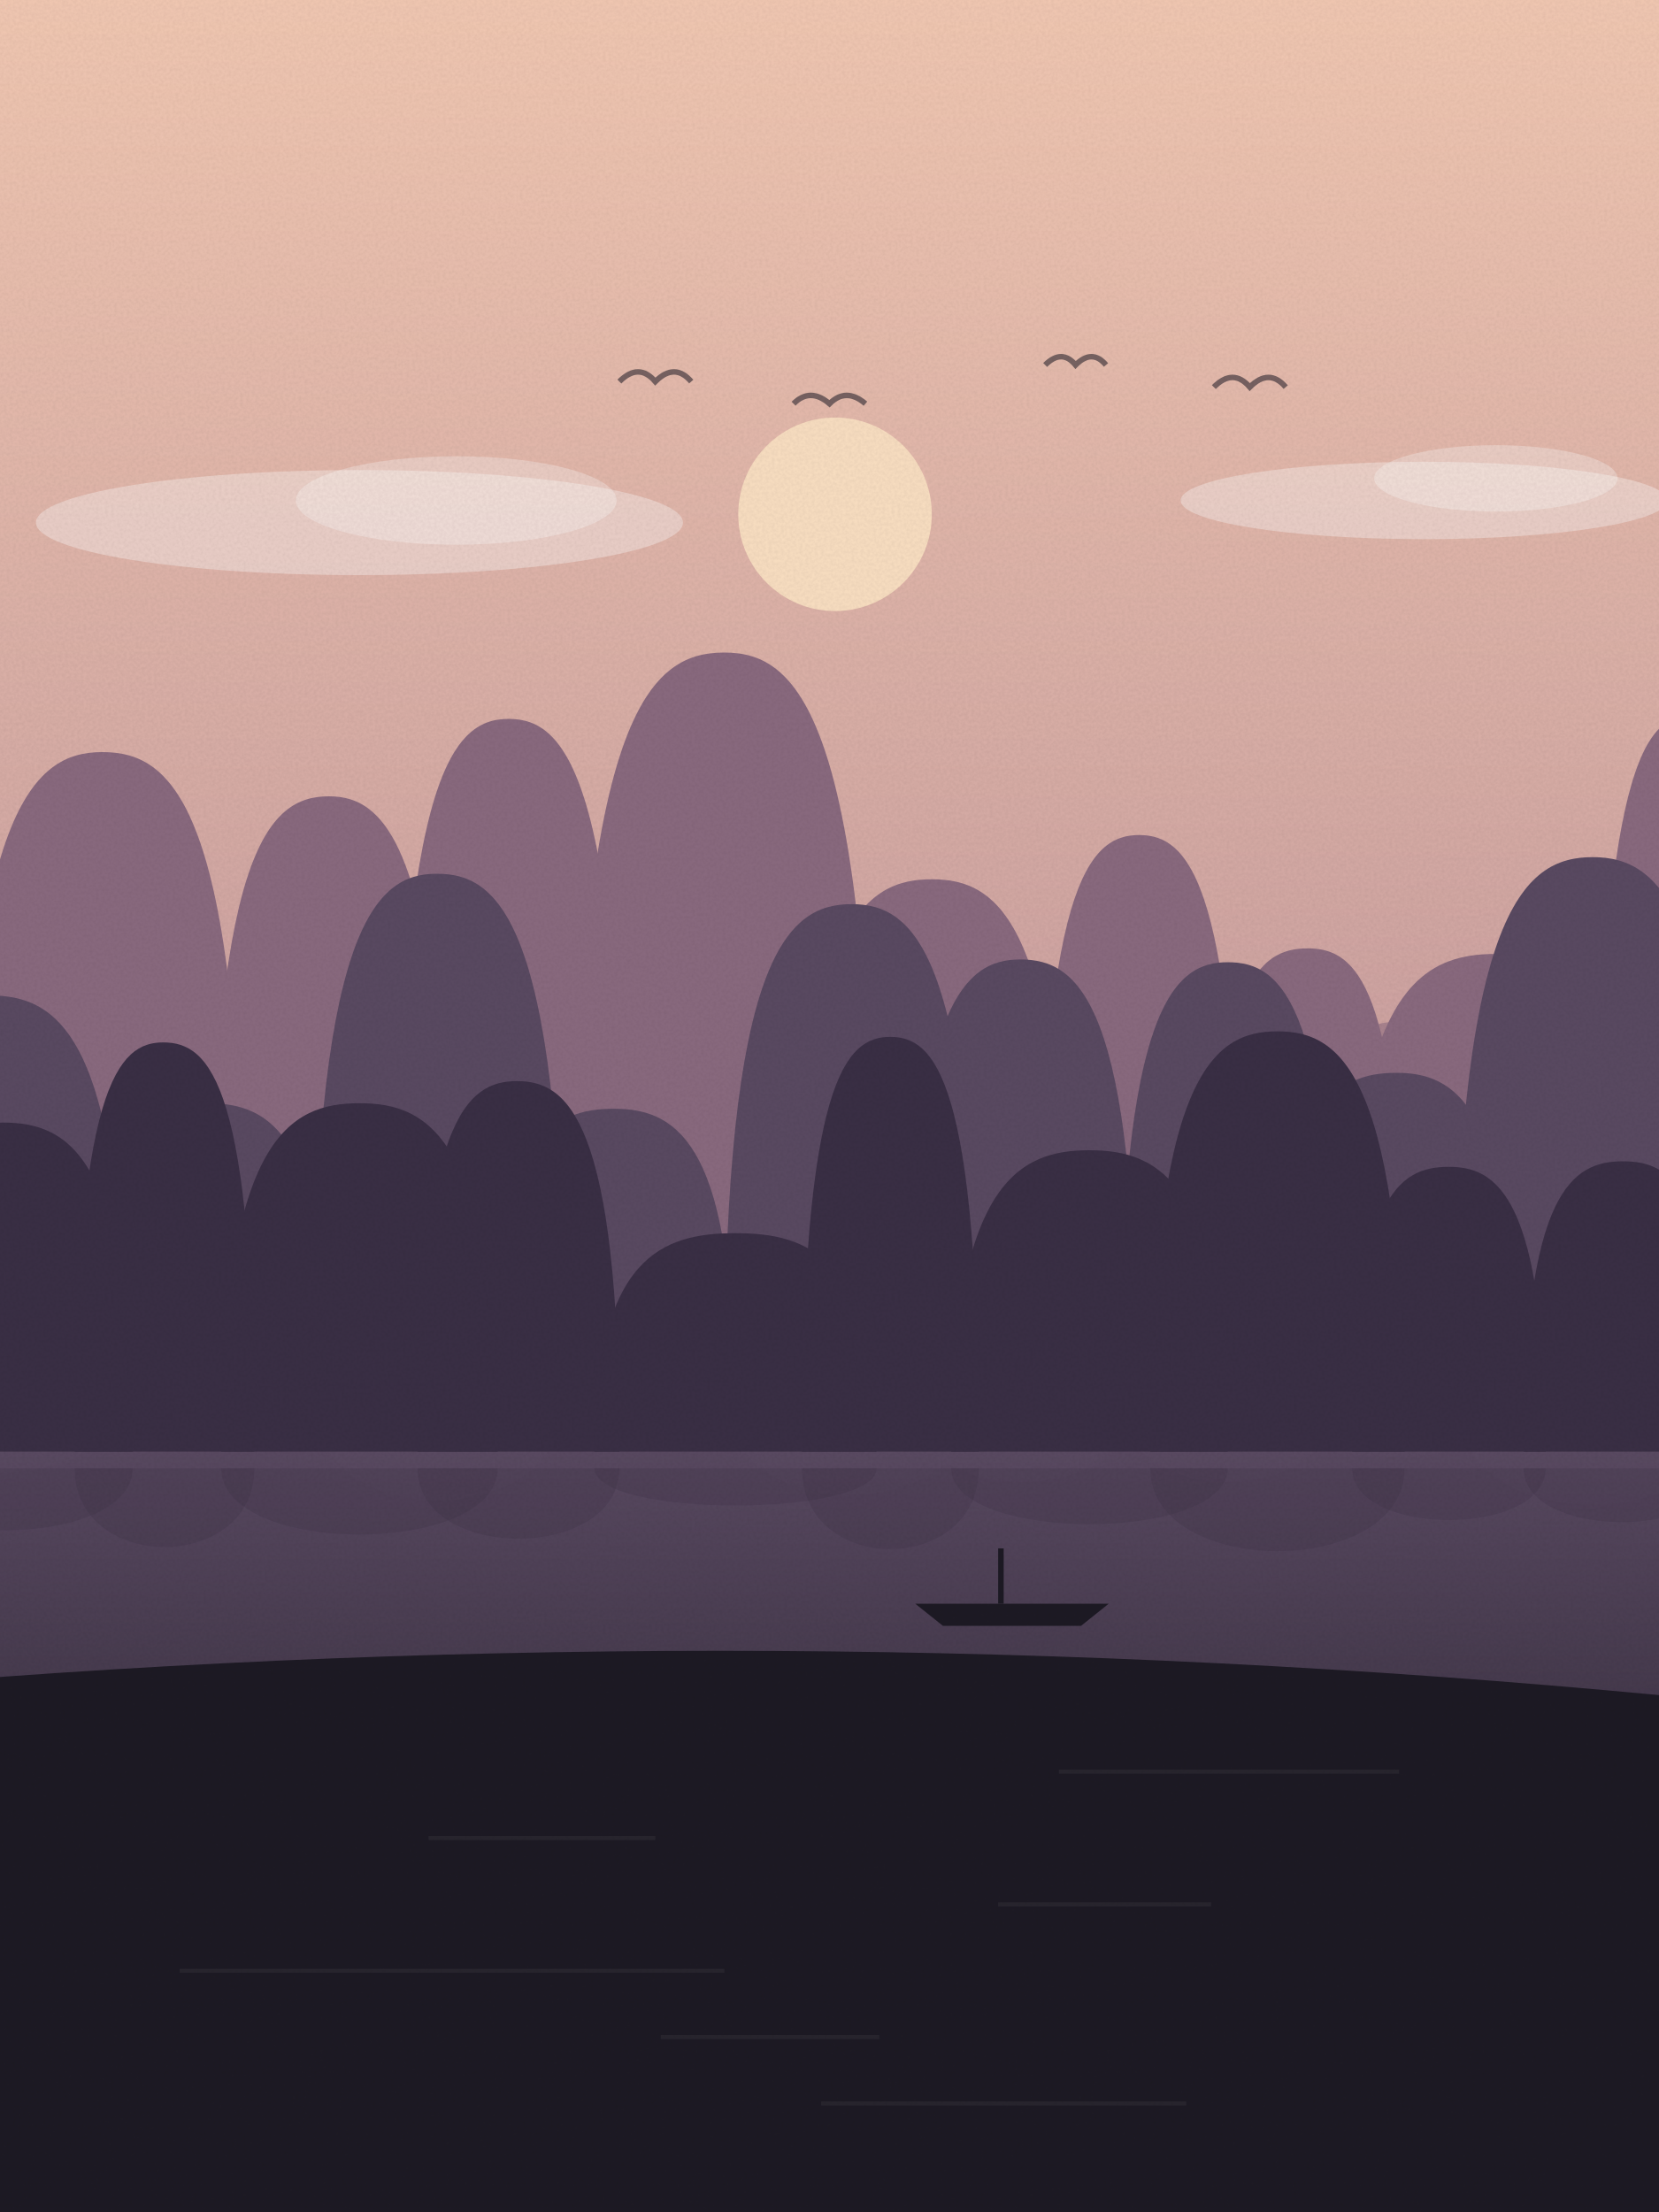
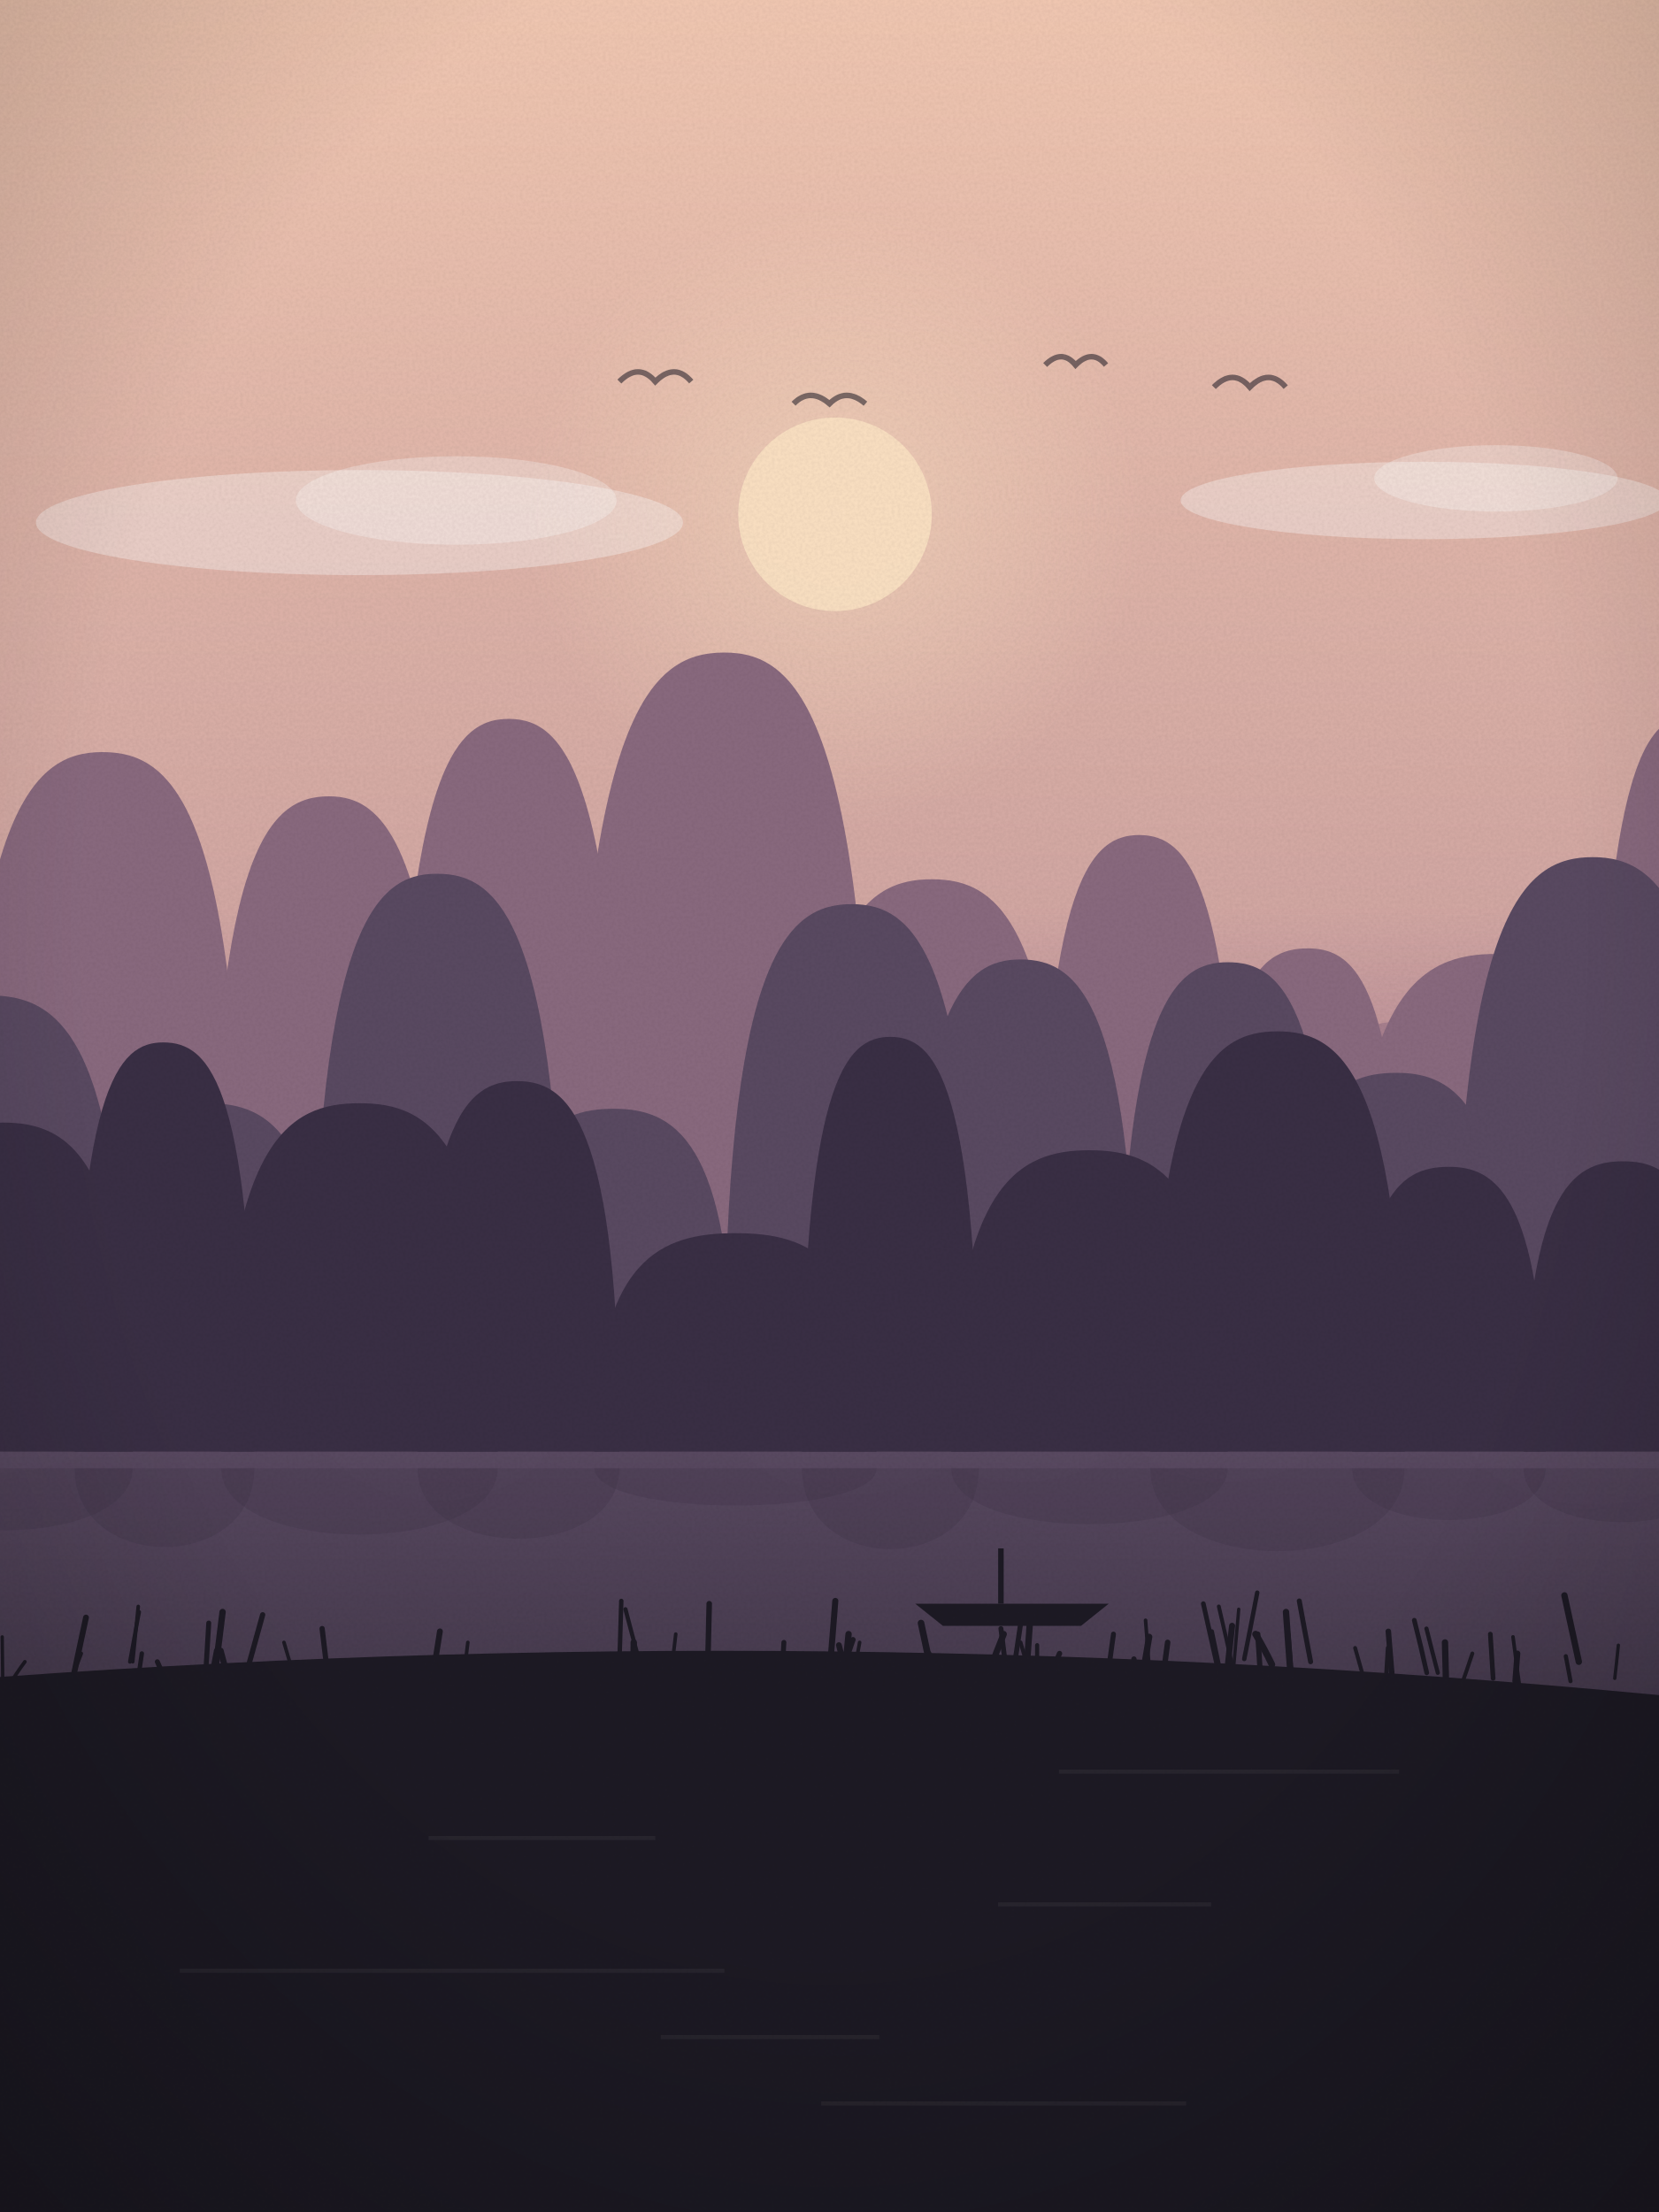
<svg xmlns="http://www.w3.org/2000/svg" viewBox="0 0 600 800" width="600" height="800">
  <defs>
    <linearGradient id="sk" x1="0" y1="0" x2="0" y2="1">
      <stop offset="0" stop-color="#f3c9b3" />
      <stop offset="1" stop-color="#a77a8f" />
    </linearGradient>
    <linearGradient id="wt" x1="0" y1="0" x2="0" y2="1">
      <stop offset="0" stop-color="#5a4a62" />
      <stop offset="1" stop-color="#1d1a24" />
    </linearGradient>
+     <radialGradient id="sg" cx=".5" cy=".5" r=".5">
+       <stop offset="0" stop-color="#fde3c4" stop-opacity=".55" />
+       <stop offset="1" stop-color="#fde3c4" stop-opacity="0" />
+     </radialGradient>
+     <linearGradient id="hz" x1="0" y1="0" x2="0" y2="1">
+       <stop offset="0" stop-color="#a77a8f" stop-opacity="0" />
+       <stop offset=".6" stop-color="#a77a8f" stop-opacity=".55" />
+       <stop offset="1" stop-color="#a77a8f" stop-opacity="0" />
+     </linearGradient>
+     <radialGradient id="vg" cx=".5" cy=".42" r=".75">
+       <stop offset=".6" stop-color="#000" stop-opacity="0" />
+       <stop offset="1" stop-color="#000" stop-opacity=".22" />
+     </radialGradient>
    <filter id="gr">
      <feTurbulence type="fractalNoise" baseFrequency=".9" numOctaves="2" seed="18" />
      <feColorMatrix values="0 0 0 0 0  0 0 0 0 0  0 0 0 0 0  0 0 0 .07 0" />
      <feComposite in2="SourceGraphic" operator="in" />
    </filter>
  </defs>
  <rect width="600" height="800" fill="url(#sk)" />
-   <circle cx="302" cy="186" r="35" fill="#fde3c4" opacity=".9" />
+   <circle cx="302" cy="186" r="112" fill="url(#sg)" />
+   <circle cx="302" cy="186" r="35" fill="#fde3c4" opacity=".92" />
  <ellipse cx="515" cy="181" rx="88" ry="14" fill="#fff" opacity=".35" />
  <ellipse cx="541" cy="173" rx="44" ry="12" fill="#fff" opacity=".3" />
  <ellipse cx="130" cy="189" rx="117" ry="19" fill="#fff" opacity=".35" />
  <ellipse cx="165" cy="181" rx="58" ry="16" fill="#fff" opacity=".3" />
  <path d="M224,138 q7,-7 13,0 q7,-7 13,0" fill="none" stroke="#1d1a24" stroke-width="2" opacity=".55" />
  <path d="M287,146 q6,-6 13,0 q6,-6 13,0" fill="none" stroke="#1d1a24" stroke-width="2" opacity=".55" />
  <path d="M378,132 q6,-6 11,0 q6,-6 11,0" fill="none" stroke="#1d1a24" stroke-width="2" opacity=".55" />
  <path d="M439,140 q7,-7 13,0 q7,-7 13,0" fill="none" stroke="#1d1a24" stroke-width="2" opacity=".55" />
  <path d="M-20,800 L-20,355 L20,358 L60,368 L100,363 L140,366 L180,367 L220,364 L260,365 L300,360 L340,375 L380,366 L420,370 L460,380 L500,370 L540,364 L580,375 L620,379 L640,800 Z" fill="#8a6a7f" opacity=".55" />
+   <rect x="0" y="330" width="600" height="120" fill="url(#hz)" />
  <path d="M-20,800 L-20,434 L10,439 L40,438 L70,431 L100,419 L130,419 L160,416 L190,412 L220,424 L250,414 L280,411 L310,413 L340,420 L370,422 L400,421 L430,420 L460,427 L490,439 L520,442 L550,442 L580,439 L610,429 L640,800 Z" fill="#5a4a62" />
  <rect x="0" y="520" width="600" height="280" fill="url(#wt)" />
  <path d="M-14,470 C-14,292 12,272 37,272 C63,272 88,292 88,470 Z" fill="#8a6a7f" />
  <path d="M-14,476 C-14,529 88,529 88,476 Z" fill="#8a6a7f" opacity=".25" />
  <path d="M76,470 C76,307 97,288 119,288 C140,288 162,307 162,470 Z" fill="#8a6a7f" />
  <path d="M76,476 C76,524 162,524 162,476 Z" fill="#8a6a7f" opacity=".25" />
  <path d="M143,470 C143,281 163,260 184,260 C205,260 226,281 226,470 Z" fill="#8a6a7f" />
  <path d="M143,476 C143,533 226,533 226,476 Z" fill="#8a6a7f" opacity=".25" />
  <path d="M207,470 C207,259 234,236 262,236 C289,236 316,259 316,470 Z" fill="#8a6a7f" />
  <path d="M207,476 C207,540 316,540 316,476 Z" fill="#8a6a7f" opacity=".25" />
  <path d="M288,470 C288,333 313,318 337,318 C361,318 385,333 385,470 Z" fill="#8a6a7f" />
  <path d="M288,476 C288,516 385,516 385,476 Z" fill="#8a6a7f" opacity=".25" />
  <path d="M376,470 C376,319 394,302 412,302 C430,302 448,319 448,470 Z" fill="#8a6a7f" />
  <path d="M376,476 C376,520 448,520 448,476 Z" fill="#8a6a7f" opacity=".25" />
  <path d="M438,470 C438,355 455,343 473,343 C490,343 507,355 507,470 Z" fill="#8a6a7f" />
  <path d="M438,476 C438,508 507,508 507,476 Z" fill="#8a6a7f" opacity=".25" />
  <path d="M488,470 C488,358 514,345 541,345 C567,345 594,358 594,470 Z" fill="#8a6a7f" />
  <path d="M488,476 C488,507 594,507 594,476 Z" fill="#8a6a7f" opacity=".25" />
  <path d="M577,470 C577,280 594,259 611,259 C628,259 645,280 645,470 Z" fill="#8a6a7f" />
  <path d="M577,476 C577,533 645,533 645,476 Z" fill="#8a6a7f" opacity=".25" />
  <path d="M-54,500 C-54,374 -29,360 -4,360 C21,360 45,374 45,500 Z" fill="#5a4a62" />
  <path d="M-54,506 C-54,542 45,542 45,506 Z" fill="#5a4a62" opacity=".25" />
  <path d="M31,500 C31,409 53,399 75,399 C97,399 119,409 119,500 Z" fill="#5a4a62" />
  <path d="M31,506 C31,530 119,530 119,506 Z" fill="#5a4a62" opacity=".25" />
  <path d="M113,500 C113,334 136,316 158,316 C181,316 204,334 204,500 Z" fill="#5a4a62" />
  <path d="M113,506 C113,555 204,555 204,506 Z" fill="#5a4a62" opacity=".25" />
  <path d="M178,500 C178,411 200,401 222,401 C243,401 265,411 265,500 Z" fill="#5a4a62" />
  <path d="M178,506 C178,530 265,530 265,506 Z" fill="#5a4a62" opacity=".25" />
  <path d="M262,500 C262,345 285,327 308,327 C331,327 353,345 353,500 Z" fill="#5a4a62" />
  <path d="M262,506 C262,552 353,552 353,506 Z" fill="#5a4a62" opacity=".25" />
  <path d="M328,500 C328,362 349,347 369,347 C390,347 411,362 411,500 Z" fill="#5a4a62" />
  <path d="M328,506 C328,546 411,546 411,506 Z" fill="#5a4a62" opacity=".25" />
  <path d="M405,500 C405,363 425,348 444,348 C464,348 483,363 483,500 Z" fill="#5a4a62" />
  <path d="M405,506 C405,546 483,546 483,506 Z" fill="#5a4a62" opacity=".25" />
  <path d="M461,500 C461,399 483,388 505,388 C526,388 548,399 548,500 Z" fill="#5a4a62" />
  <path d="M461,506 C461,534 548,534 548,506 Z" fill="#5a4a62" opacity=".25" />
  <path d="M526,500 C526,329 551,310 576,310 C601,310 626,329 626,500 Z" fill="#5a4a62" />
  <path d="M526,506 C526,557 626,557 626,506 Z" fill="#5a4a62" opacity=".25" />
  <path d="M625,500 C625,408 645,398 665,398 C685,398 705,408 705,500 Z" fill="#5a4a62" />
  <path d="M625,506 C625,531 705,531 705,506 Z" fill="#5a4a62" opacity=".25" />
  <path d="M-45,525 C-45,418 -22,406 1,406 C25,406 48,418 48,525 Z" fill="#3a2f45" />
  <path d="M-45,531 C-45,561 48,561 48,531 Z" fill="#3a2f45" opacity=".25" />
  <path d="M27,525 C27,392 43,377 59,377 C76,377 92,392 92,525 Z" fill="#3a2f45" />
  <path d="M27,531 C27,569 92,569 92,531 Z" fill="#3a2f45" opacity=".25" />
  <path d="M80,525 C80,411 105,399 130,399 C155,399 180,411 180,525 Z" fill="#3a2f45" />
  <path d="M80,531 C80,563 180,563 180,531 Z" fill="#3a2f45" opacity=".25" />
  <path d="M151,525 C151,404 169,391 187,391 C205,391 224,404 224,525 Z" fill="#3a2f45" />
  <path d="M151,531 C151,565 224,565 224,531 Z" fill="#3a2f45" opacity=".25" />
  <path d="M215,525 C215,454 240,446 266,446 C292,446 317,454 317,525 Z" fill="#3a2f45" />
  <path d="M215,531 C215,549 317,549 317,531 Z" fill="#3a2f45" opacity=".25" />
  <path d="M290,525 C290,390 306,375 322,375 C338,375 354,390 354,525 Z" fill="#3a2f45" />
  <path d="M290,531 C290,570 354,570 354,531 Z" fill="#3a2f45" opacity=".25" />
  <path d="M344,525 C344,427 369,416 394,416 C419,416 444,427 444,525 Z" fill="#3a2f45" />
  <path d="M344,531 C344,558 444,558 444,531 Z" fill="#3a2f45" opacity=".25" />
  <path d="M416,525 C416,388 439,373 462,373 C485,373 508,388 508,525 Z" fill="#3a2f45" />
  <path d="M416,531 C416,571 508,571 508,531 Z" fill="#3a2f45" opacity=".25" />
  <path d="M489,525 C489,432 506,422 524,422 C541,422 559,432 559,525 Z" fill="#3a2f45" />
  <path d="M489,531 C489,556 559,556 559,531 Z" fill="#3a2f45" opacity=".25" />
  <path d="M551,525 C551,430 569,420 587,420 C605,420 622,430 622,525 Z" fill="#3a2f45" />
  <path d="M551,531 C551,557 622,557 622,531 Z" fill="#3a2f45" opacity=".25" />
  <path d="M603,525 C603,424 623,413 642,413 C662,413 682,424 682,525 Z" fill="#3a2f45" />
  <path d="M603,531 C603,559 682,559 682,531 Z" fill="#3a2f45" opacity=".25" />
  <path d="M331,580 h70 l-10,8 h-50 z" fill="#1d1a24" />
  <rect x="361" y="560" width="2" height="20" fill="#1d1a24" />
  <path d="M-20,800 L-20,608 Q300.0,583 620,615 L620,800 Z" fill="#1d1a24" />
  <rect x="383" y="640" width="123" height="1.5" fill="#fff" opacity=".05" />
  <rect x="155" y="664" width="82" height="1.5" fill="#fff" opacity=".05" />
  <rect x="361" y="688" width="77" height="1.5" fill="#fff" opacity=".05" />
  <rect x="65" y="712" width="197" height="1.5" fill="#fff" opacity=".05" />
  <rect x="239" y="736" width="79" height="1.5" fill="#fff" opacity=".05" />
  <rect x="297" y="760" width="132" height="1.5" fill="#fff" opacity=".05" />
+   <path d="M83,609 q-1.6,-6 -3.2,-12" fill="none" stroke="#1d1a24" stroke-width="2.2" stroke-linecap="round" />
+   <path d="M3,610 q3.0,-5 6.0,-9" fill="none" stroke="#1d1a24" stroke-width="1.3" stroke-linecap="round" />
+   <path d="M76,609 q1.2,-6 2.3,-12" fill="none" stroke="#1d1a24" stroke-width="1.9" stroke-linecap="round" />
+   <path d="M371,608 q0.9,-13 1.8,-26" fill="none" stroke="#1d1a24" stroke-width="2.3" stroke-linecap="round" />
+   <path d="M338,609 q-1.0,-5 -2.0,-11" fill="none" stroke="#1d1a24" stroke-width="1.8" stroke-linecap="round" />
+   <path d="M26,609 q2.5,-12 5.1,-24" fill="none" stroke="#1d1a24" stroke-width="2.1" stroke-linecap="round" />
+   <path d="M460,602 q-2.9,-6 -5.9,-11" fill="none" stroke="#1d1a24" stroke-width="2.4" stroke-linecap="round" />
+   <path d="M441,606 q-2.9,-13 -5.8,-26" fill="none" stroke="#1d1a24" stroke-width="1.7" stroke-linecap="round" />
+   <path d="M232,604 q-2.9,-11 -5.8,-22" fill="none" stroke="#1d1a24" stroke-width="1.5" stroke-linecap="round" />
+   <path d="M48,601 q1.0,-10 2.0,-20" fill="none" stroke="#1d1a24" stroke-width="1.3" stroke-linecap="round" />
+   <path d="M167,612 q1.1,-9 2.2,-18" fill="none" stroke="#1d1a24" stroke-width="1.3" stroke-linecap="round" />
+   <path d="M358,604 q2.5,-7 5.0,-13" fill="none" stroke="#1d1a24" stroke-width="2.3" stroke-linecap="round" />
+   <path d="M450,600 q2.4,-12 4.7,-24" fill="none" stroke="#1d1a24" stroke-width="1.6" stroke-linecap="round" />
+   <path d="M584,607 q0.7,-6 1.3,-12" fill="none" stroke="#1d1a24" stroke-width="1.2" stroke-linecap="round" />
+   <path d="M78,603 q1.3,-10 2.5,-20" fill="none" stroke="#1d1a24" stroke-width="2.3" stroke-linecap="round" />
+   <path d="M47,601 q1.6,-9 3.3,-18" fill="none" stroke="#1d1a24" stroke-width="1.4" stroke-linecap="round" />
+   <path d="M568,608 q-0.9,-5 -1.7,-9" fill="none" stroke="#1d1a24" stroke-width="1.5" stroke-linecap="round" />
+   <path d="M571,601 q-2.6,-12 -5.2,-24" fill="none" stroke="#1d1a24" stroke-width="2.3" stroke-linecap="round" />
+   <path d="M259,613 q-0.2,-6 -0.3,-12" fill="none" stroke="#1d1a24" stroke-width="1.3" stroke-linecap="round" />
+   <path d="M378,610 q2.6,-6 5.2,-12" fill="none" stroke="#1d1a24" stroke-width="1.9" stroke-linecap="round" />
+   <path d="M474,601 q-2.1,-11 -4.1,-22" fill="none" stroke="#1d1a24" stroke-width="1.8" stroke-linecap="round" />
+   <path d="M340,607 q0.5,-4 1.1,-8" fill="none" stroke="#1d1a24" stroke-width="1.7" stroke-linecap="round" />
+   <path d="M412,613 q1.8,-10 3.6,-21" fill="none" stroke="#1d1a24" stroke-width="2.3" stroke-linecap="round" />
+   <path d="M516,605 q-2.2,-10 -4.5,-19" fill="none" stroke="#1d1a24" stroke-width="1.7" stroke-linecap="round" />
+   <path d="M74,611 q0.8,-12 1.5,-24" fill="none" stroke="#1d1a24" stroke-width="1.8" stroke-linecap="round" />
+   <path d="M256,601 q0.3,-11 0.5,-21" fill="none" stroke="#1d1a24" stroke-width="2.0" stroke-linecap="round" />
+   <path d="M372,604 q-1.4,-5 -2.9,-10" fill="none" stroke="#1d1a24" stroke-width="1.4" stroke-linecap="round" />
+   <path d="M308,609 q1.5,-7 2.9,-15" fill="none" stroke="#1d1a24" stroke-width="1.3" stroke-linecap="round" />
+   <path d="M523,610 q-0.2,-8 -0.4,-16" fill="none" stroke="#1d1a24" stroke-width="2.3" stroke-linecap="round" />
+   <path d="M467,605 q-0.5,-7 -1.1,-14" fill="none" stroke="#1d1a24" stroke-width="1.7" stroke-linecap="round" />
+   <path d="M366,608 q1.7,-11 3.3,-22" fill="none" stroke="#1d1a24" stroke-width="1.8" stroke-linecap="round" />
+   <path d="M321,614 q0.2,-7 0.4,-14" fill="none" stroke="#1d1a24" stroke-width="1.3" stroke-linecap="round" />
+   <path d="M-7,614 q1.2,-10 2.4,-21" fill="none" stroke="#1d1a24" stroke-width="2.2" stroke-linecap="round" />
+   <path d="M303,608 q2.8,-7 5.5,-15" fill="none" stroke="#1d1a24" stroke-width="1.9" stroke-linecap="round" />
+   <path d="M365,613 q-1.5,-12 -3.0,-24" fill="none" stroke="#1d1a24" stroke-width="1.8" stroke-linecap="round" />
+   <path d="M501,612 q0.5,-8 1.0,-16" fill="none" stroke="#1d1a24" stroke-width="1.6" stroke-linecap="round" />
+   <path d="M550,613 q-1.4,-10 -2.8,-21" fill="none" stroke="#1d1a24" stroke-width="1.3" stroke-linecap="round" />
+   <path d="M467,609 q-1.0,-13 -1.9,-26" fill="none" stroke="#1d1a24" stroke-width="2.3" stroke-linecap="round" />
+   <path d="M242,612 q1.2,-11 2.4,-21" fill="none" stroke="#1d1a24" stroke-width="1.3" stroke-linecap="round" />
+   <path d="M443,613 q-2.4,-12 -4.7,-23" fill="none" stroke="#1d1a24" stroke-width="1.5" stroke-linecap="round" />
+   <path d="M444,603 q0.8,-8 1.6,-15" fill="none" stroke="#1d1a24" stroke-width="2.2" stroke-linecap="round" />
+   <path d="M49,614 q1.1,-8 2.3,-16" fill="none" stroke="#1d1a24" stroke-width="1.6" stroke-linecap="round" />
+   <path d="M62,612 q-2.5,-5 -5.1,-11" fill="none" stroke="#1d1a24" stroke-width="1.8" stroke-linecap="round" />
+   <path d="M305,612 q0.9,-11 1.9,-21" fill="none" stroke="#1d1a24" stroke-width="2.3" stroke-linecap="round" />
+   <path d="M1,608 q-0.1,-8 -0.2,-16" fill="none" stroke="#1d1a24" stroke-width="1.2" stroke-linecap="round" />
+   <path d="M446,604 q-2.6,-12 -5.2,-23" fill="none" stroke="#1d1a24" stroke-width="1.4" stroke-linecap="round" />
+   <path d="M520,605 q-2.1,-8 -4.1,-16" fill="none" stroke="#1d1a24" stroke-width="1.5" stroke-linecap="round" />
+   <path d="M307,609 q-1.8,-7 -3.6,-14" fill="none" stroke="#1d1a24" stroke-width="2.1" stroke-linecap="round" />
+   <path d="M119,610 q-1.3,-11 -2.5,-21" fill="none" stroke="#1d1a24" stroke-width="1.9" stroke-linecap="round" />
+   <path d="M375,613 q0.1,-9 0.1,-18" fill="none" stroke="#1d1a24" stroke-width="1.5" stroke-linecap="round" />
+   <path d="M416,609 q-0.8,-12 -1.7,-23" fill="none" stroke="#1d1a24" stroke-width="1.3" stroke-linecap="round" />
+   <path d="M528,611 q2.2,-6 4.5,-13" fill="none" stroke="#1d1a24" stroke-width="1.4" stroke-linecap="round" />
+   <path d="M421,604 q0.6,-5 1.3,-10" fill="none" stroke="#1d1a24" stroke-width="2.0" stroke-linecap="round" />
+   <path d="M400,611 q1.3,-10 2.7,-20" fill="none" stroke="#1d1a24" stroke-width="1.8" stroke-linecap="round" />
+   <path d="M25,609 q2.2,-5 4.4,-11" fill="none" stroke="#1d1a24" stroke-width="1.3" stroke-linecap="round" />
+   <path d="M548,608 q0.4,-5 0.8,-10" fill="none" stroke="#1d1a24" stroke-width="2.1" stroke-linecap="round" />
+   <path d="M108,612 q-2.7,-9 -5.3,-18" fill="none" stroke="#1d1a24" stroke-width="1.3" stroke-linecap="round" />
+   <path d="M412,611 q-1.0,-6 -1.9,-11" fill="none" stroke="#1d1a24" stroke-width="1.9" stroke-linecap="round" />
+   <path d="M90,602 q2.5,-9 5.0,-18" fill="none" stroke="#1d1a24" stroke-width="1.9" stroke-linecap="round" />
+   <path d="M300,605 q1.1,-13 2.1,-26" fill="none" stroke="#1d1a24" stroke-width="2.2" stroke-linecap="round" />
+   <path d="M156,610 q1.5,-10 3.1,-20" fill="none" stroke="#1d1a24" stroke-width="2.1" stroke-linecap="round" />
+   <path d="M224,602 q0.4,-12 0.7,-23" fill="none" stroke="#1d1a24" stroke-width="1.6" stroke-linecap="round" />
+   <path d="M540,607 q-0.5,-8 -1.0,-16" fill="none" stroke="#1d1a24" stroke-width="1.7" stroke-linecap="round" />
+   <path d="M446,605 q1.0,-11 2.0,-23" fill="none" stroke="#1d1a24" stroke-width="1.2" stroke-linecap="round" />
+   <path d="M504,613 q-1.0,-12 -1.9,-23" fill="none" stroke="#1d1a24" stroke-width="2.0" stroke-linecap="round" />
+   <path d="M494,610 q-1.9,-7 -3.9,-14" fill="none" stroke="#1d1a24" stroke-width="1.4" stroke-linecap="round" />
+   <path d="M229,611 q0.1,-8 0.2,-17" fill="none" stroke="#1d1a24" stroke-width="2.3" stroke-linecap="round" />
+   <path d="M337,605 q-2.0,-9 -3.9,-18" fill="none" stroke="#1d1a24" stroke-width="2.4" stroke-linecap="round" />
+   <path d="M456,609 q-0.5,-9 -1.1,-18" fill="none" stroke="#1d1a24" stroke-width="1.9" stroke-linecap="round" />
+   <path d="M283,604 q0.2,-5 0.5,-10" fill="none" stroke="#1d1a24" stroke-width="1.8" stroke-linecap="round" />
+   <rect width="600" height="800" fill="url(#vg)" />
  <rect width="600" height="800" filter="url(#gr)" opacity=".9" />
</svg>
